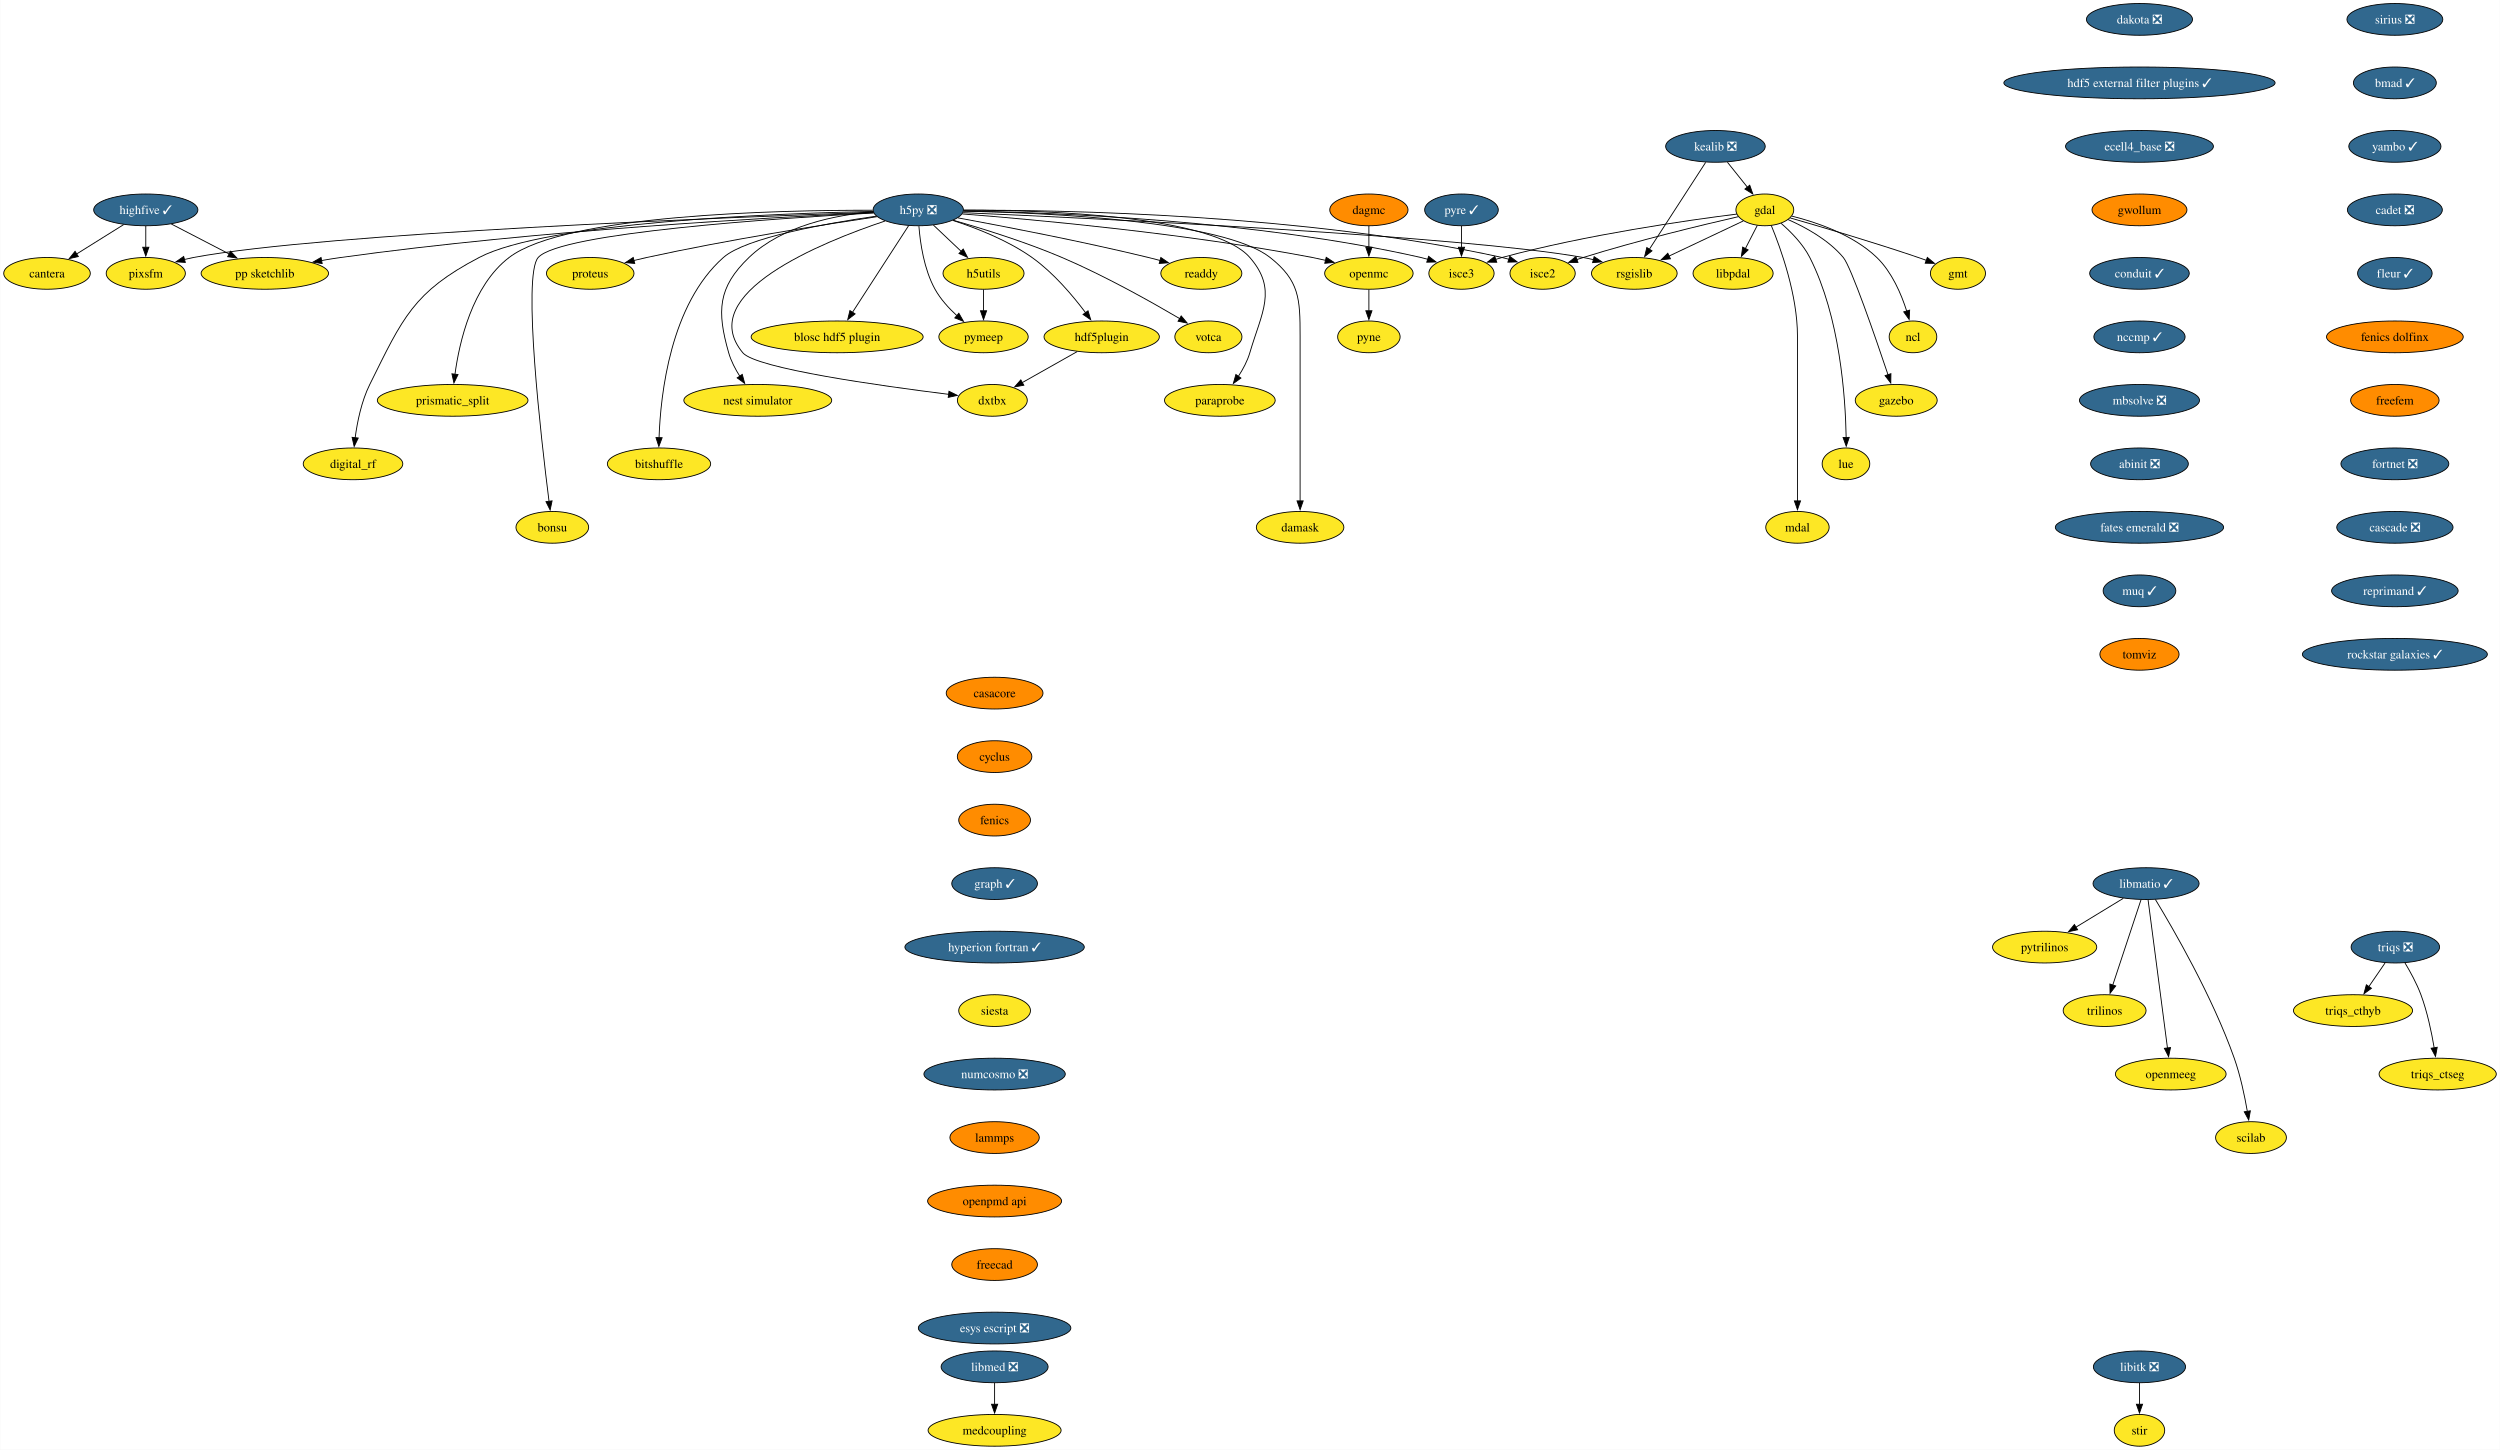
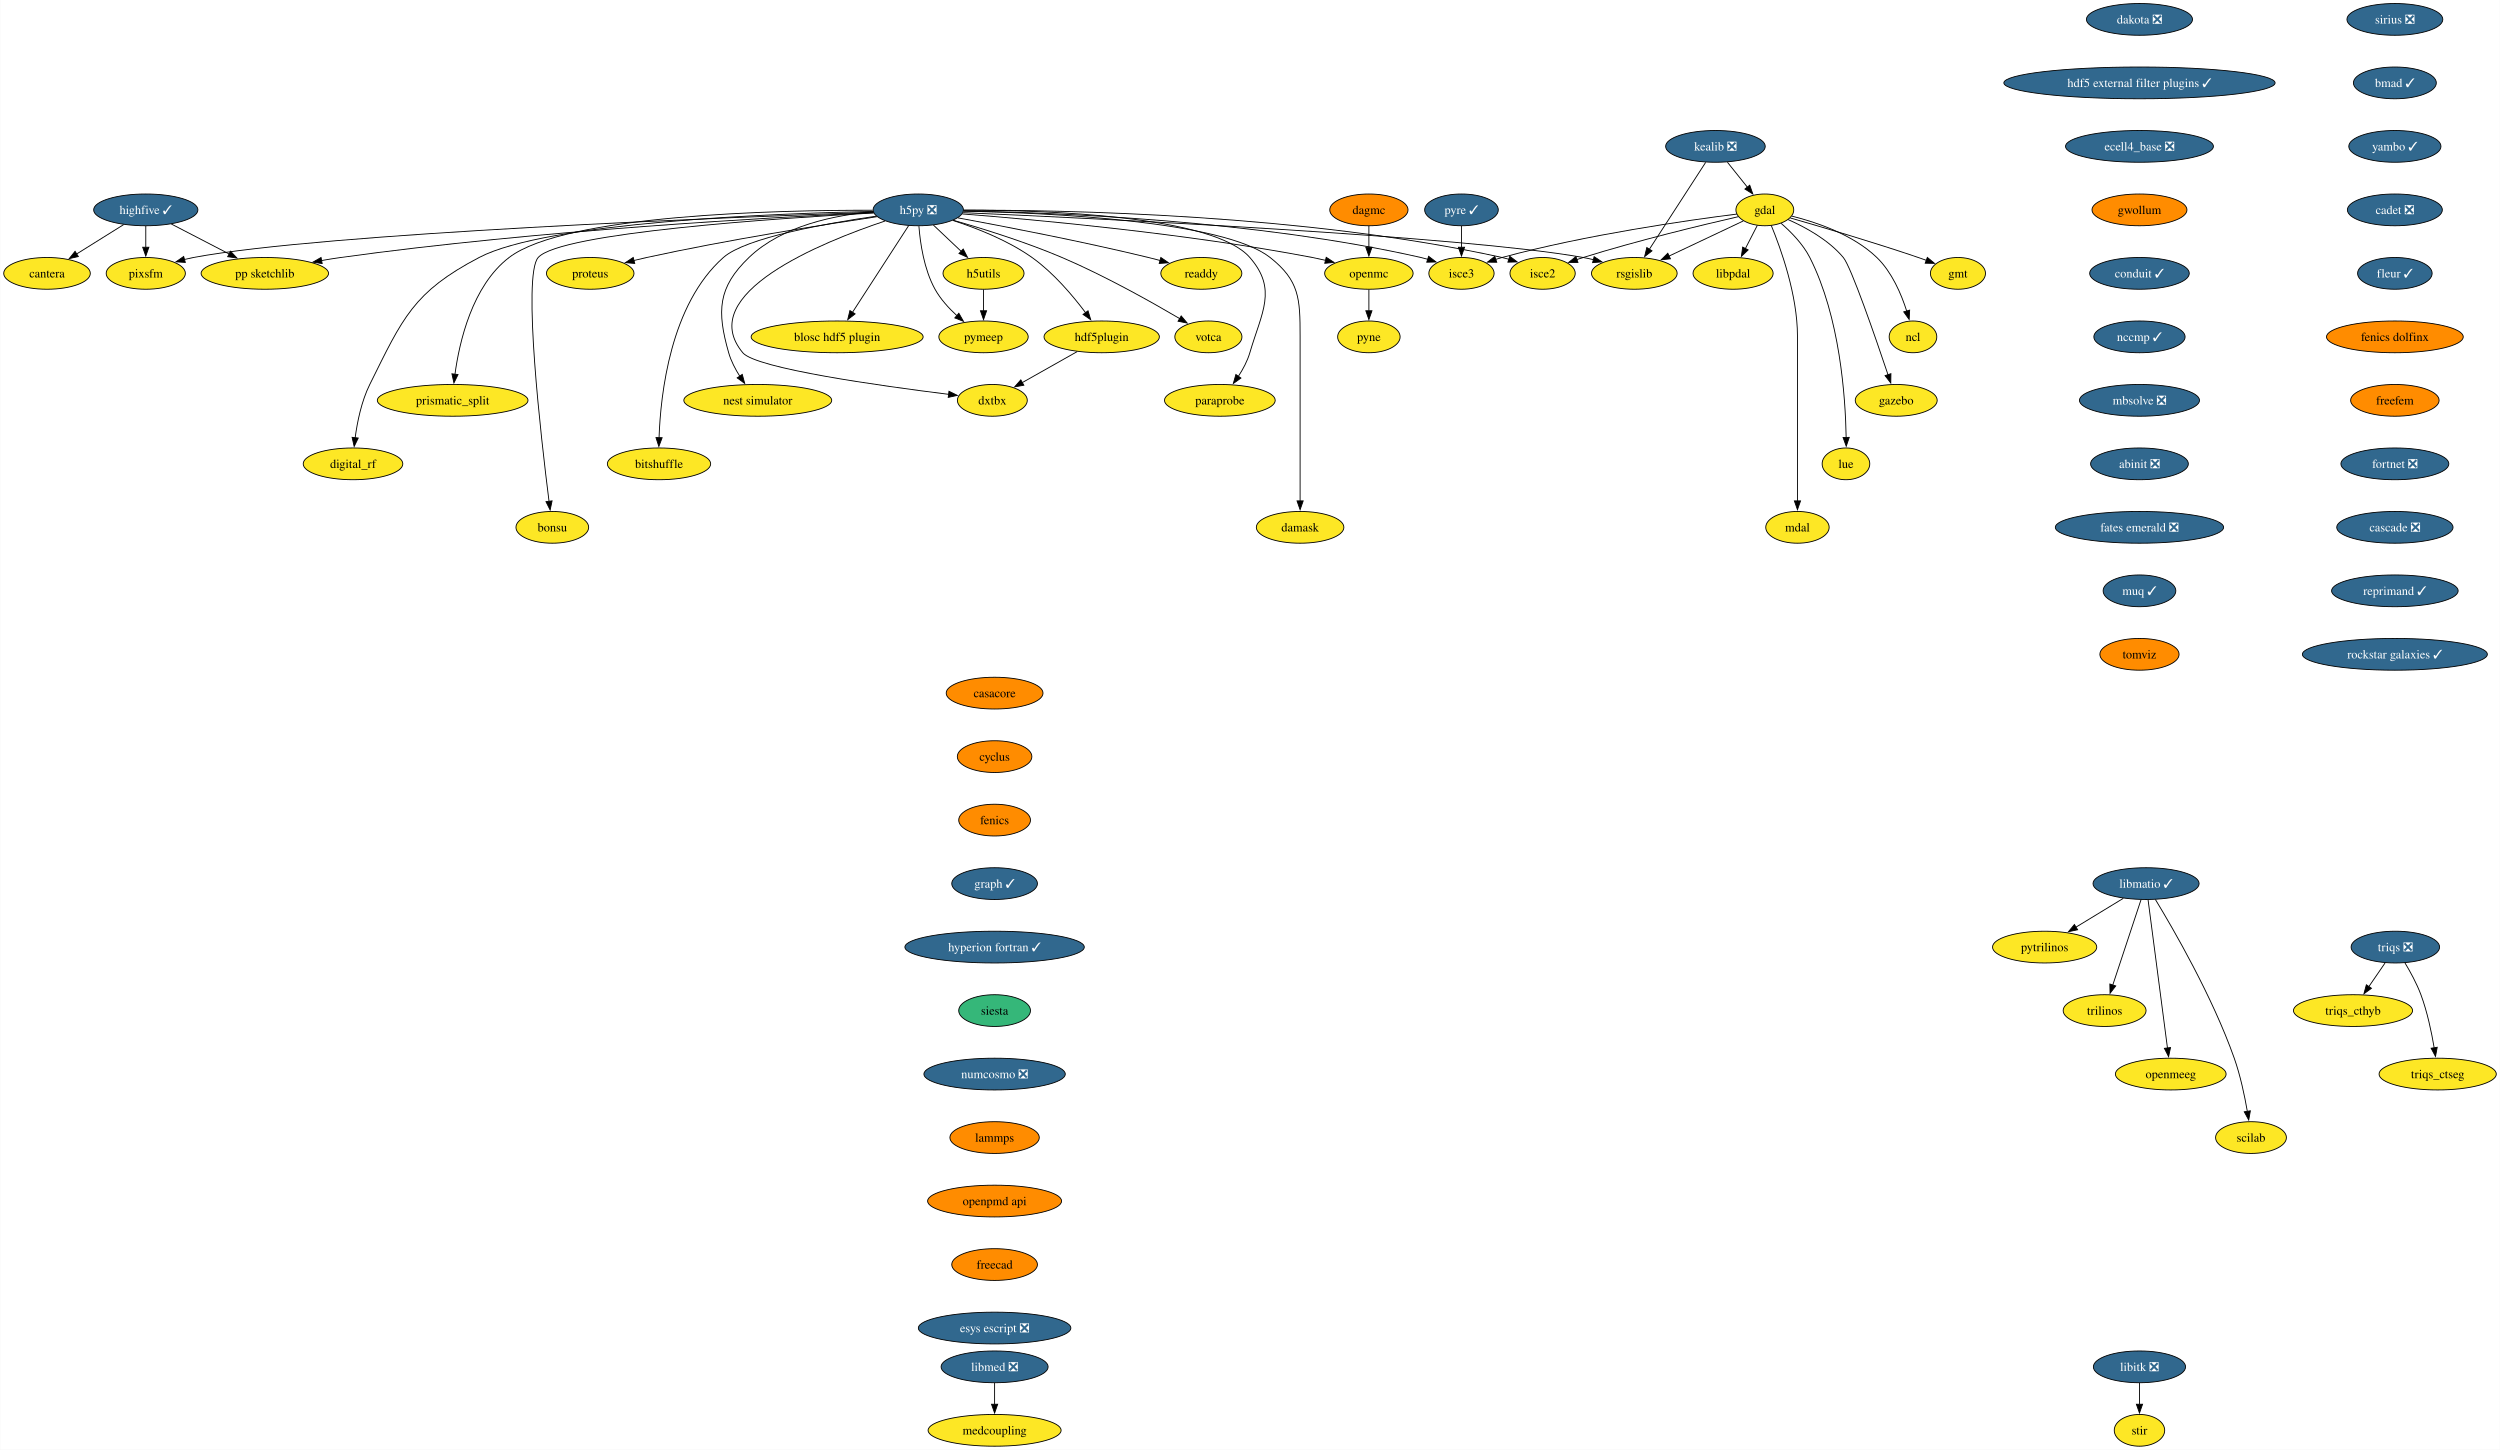
<svg xmlns="http://www.w3.org/2000/svg" xmlns:xlink="http://www.w3.org/1999/xlink" width="2835pt" height="1644pt" viewBox="0.00 0.00 2834.57 1644.00">
  <g id="graph0" class="graph" transform="scale(1 1) rotate(0) translate(4 1640)">
    <polygon fill="white" stroke="none" points="-4,4 -4,-1640 2830.57,-1640 2830.57,4 -4,4" />
    <g id="node1" class="node">
      <g id="a_node1">
        <a xlink:href="https://github.com/conda-forge/casacore-feedstock" xlink:title="casacore">
          <ellipse fill="#ff8c00" stroke="black" cx="1123.66" cy="-854" rx="54.89" ry="18" />
          <text text-anchor="middle" x="1123.66" y="-849.33" font-family="Times,serif" font-size="14.00">casacore</text>
        </a>
      </g>
    </g>
    <g id="node2" class="node">
      <g id="a_node2">
        <a xlink:href="https://github.com/conda-forge/cyclus-feedstock" xlink:title="cyclus">
          <ellipse fill="#ff8c00" stroke="black" cx="1123.66" cy="-782" rx="42.26" ry="18" />
          <text text-anchor="middle" x="1123.66" y="-777.33" font-family="Times,serif" font-size="14.00">cyclus</text>
        </a>
      </g>
    </g>
    <g id="node3" class="node">
      <g id="a_node3">
        <a xlink:href="https://github.com/conda-forge/fenics-feedstock" xlink:title="fenics">
          <ellipse fill="#ff8c00" stroke="black" cx="1123.66" cy="-710" rx="40.69" ry="18" />
          <text text-anchor="middle" x="1123.66" y="-705.33" font-family="Times,serif" font-size="14.00">fenics</text>
        </a>
      </g>
    </g>
    <g id="node4" class="node">
      <g id="a_node4">
        <a xlink:href="https://github.com/conda-forge/graph-feedstock/pull/11" xlink:title="graph ✓">
          <ellipse fill="#31688e" stroke="black" cx="1123.66" cy="-638" rx="48.58" ry="18" />
          <text text-anchor="middle" x="1123.66" y="-633.33" font-family="Times,serif" font-size="14.00" fill="white">graph ✓</text>
        </a>
      </g>
    </g>
    <g id="node15" class="node">
      <g id="a_node15">
        <a xlink:href="https://github.com/conda-forge/hyperion-fortran-feedstock/pull/31" xlink:title="hyperion fortran ✓">
          <ellipse fill="#31688e" stroke="black" cx="1123.66" cy="-566" rx="101.71" ry="18" />
          <text text-anchor="middle" x="1123.66" y="-561.33" font-family="Times,serif" font-size="14.00" fill="white">hyperion fortran ✓</text>
        </a>
      </g>
    </g>
    <g id="node5" class="node">
      <g id="a_node5">
        <a xlink:href="https://github.com/conda-forge/gdal-feedstock" xlink:title="gdal">
          <ellipse fill="#fde725" stroke="black" cx="1997.1" cy="-1402" rx="32.79" ry="18" />
          <text text-anchor="middle" x="1997.1" y="-1397.33" font-family="Times,serif" font-size="14.00">gdal</text>
        </a>
      </g>
    </g>
    <g id="node6" class="node">
      <g id="a_node6">
        <a xlink:href="https://github.com/conda-forge/gmt-feedstock" xlink:title="gmt">
          <ellipse fill="#fde725" stroke="black" cx="2216.1" cy="-1330" rx="31.22" ry="18" />
          <text text-anchor="middle" x="2216.1" y="-1325.33" font-family="Times,serif" font-size="14.00">gmt</text>
        </a>
      </g>
    </g>
    <g id="edge4" class="edge">
      <path fill="none" stroke="black" d="M2025.92,-1392.85C2060.59,-1382.9 2120.44,-1365.27 2171.1,-1348 2174.14,-1346.96 2177.28,-1345.86 2180.43,-1344.72" />
      <polygon fill="black" stroke="black" points="2181.39,-1348.1 2189.56,-1341.35 2178.97,-1341.53 2181.39,-1348.1" />
    </g>
    <g id="node7" class="node">
      <g id="a_node7">
        <a xlink:href="https://github.com/conda-forge/ncl-feedstock" xlink:title="ncl">
          <ellipse fill="#fde725" stroke="black" cx="2165.1" cy="-1258" rx="27" ry="18" />
          <text text-anchor="middle" x="2165.1" y="-1253.33" font-family="Times,serif" font-size="14.00">ncl</text>
        </a>
      </g>
    </g>
    <g id="edge5" class="edge">
      <path fill="none" stroke="black" d="M2027.82,-1394.9C2055.98,-1387.89 2097.27,-1373.87 2124.1,-1348 2141.22,-1331.49 2151.87,-1306.48 2158.01,-1287.17" />
      <polygon fill="black" stroke="black" points="2161.32,-1288.32 2160.77,-1277.74 2154.6,-1286.35 2161.32,-1288.32" />
    </g>
    <g id="node8" class="node">
      <g id="a_node8">
        <a xlink:href="https://github.com/conda-forge/rsgislib-feedstock" xlink:title="rsgislib">
          <ellipse fill="#fde725" stroke="black" cx="1849.1" cy="-1330" rx="48.58" ry="18" />
          <text text-anchor="middle" x="1849.1" y="-1325.33" font-family="Times,serif" font-size="14.00">rsgislib</text>
        </a>
      </g>
    </g>
    <g id="edge6" class="edge">
      <path fill="none" stroke="black" d="M1972.66,-1389.44C1949.76,-1378.61 1915.13,-1362.23 1888.36,-1349.57" />
      <polygon fill="black" stroke="black" points="1890.06,-1346.5 1879.52,-1345.39 1887.07,-1352.83 1890.06,-1346.5" />
    </g>
    <g id="node9" class="node">
      <g id="a_node9">
        <a xlink:href="https://github.com/conda-forge/isce2-feedstock" xlink:title="isce2">
          <ellipse fill="#fde725" stroke="black" cx="1745.1" cy="-1330" rx="37" ry="18" />
          <text text-anchor="middle" x="1745.1" y="-1325.33" font-family="Times,serif" font-size="14.00">isce2</text>
        </a>
      </g>
    </g>
    <g id="edge7" class="edge">
      <path fill="none" stroke="black" d="M1967.16,-1394.31C1926.82,-1385.07 1852.96,-1367.33 1791.1,-1348 1788.73,-1347.26 1786.29,-1346.46 1783.85,-1345.64" />
      <polygon fill="black" stroke="black" points="1785.19,-1342.4 1774.59,-1342.39 1782.87,-1349 1785.19,-1342.4" />
    </g>
    <g id="node10" class="node">
      <g id="a_node10">
        <a xlink:href="https://github.com/conda-forge/gazebo-feedstock" xlink:title="gazebo">
          <ellipse fill="#fde725" stroke="black" cx="2146.1" cy="-1186" rx="46.47" ry="18" />
          <text text-anchor="middle" x="2146.1" y="-1181.33" font-family="Times,serif" font-size="14.00">gazebo</text>
        </a>
      </g>
    </g>
    <g id="edge8" class="edge">
      <path fill="none" stroke="black" d="M2023.37,-1391.04C2043.07,-1382.37 2069.4,-1368.02 2086.1,-1348 2094.94,-1337.41 2122.33,-1258.07 2136.85,-1214.86" />
      <polygon fill="black" stroke="black" points="2140.08,-1216.24 2139.93,-1205.65 2133.44,-1214.02 2140.08,-1216.24" />
    </g>
    <g id="node11" class="node">
      <g id="a_node11">
        <a xlink:href="https://github.com/conda-forge/lue-feedstock" xlink:title="lue">
          <ellipse fill="#fde725" stroke="black" cx="2089.1" cy="-1114" rx="27" ry="18" />
          <text text-anchor="middle" x="2089.1" y="-1109.33" font-family="Times,serif" font-size="14.00">lue</text>
        </a>
      </g>
    </g>
    <g id="edge9" class="edge">
      <path fill="none" stroke="black" d="M2015.53,-1386.76C2026.74,-1377.06 2040.35,-1363.25 2048.1,-1348 2082.36,-1280.58 2088.55,-1189.62 2089.33,-1143.85" />
      <polygon fill="black" stroke="black" points="2092.82,-1143.99 2089.41,-1133.97 2085.82,-1143.94 2092.82,-1143.99" />
    </g>
    <g id="node12" class="node">
      <g id="a_node12">
        <a xlink:href="https://github.com/conda-forge/mdal-feedstock" xlink:title="mdal">
          <ellipse fill="#fde725" stroke="black" cx="2034.1" cy="-1042" rx="35.95" ry="18" />
          <text text-anchor="middle" x="2034.1" y="-1037.33" font-family="Times,serif" font-size="14.00">mdal</text>
        </a>
      </g>
    </g>
    <g id="edge10" class="edge">
      <path fill="none" stroke="black" d="M2004.41,-1384.32C2015.2,-1358.15 2034.1,-1305.62 2034.1,-1259 2034.1,-1259 2034.1,-1259 2034.1,-1185 2034.1,-1145.74 2034.1,-1100.38 2034.1,-1071.69" />
      <polygon fill="black" stroke="black" points="2037.6,-1072 2034.1,-1062 2030.6,-1072 2037.6,-1072" />
    </g>
    <g id="node13" class="node">
      <g id="a_node13">
        <a xlink:href="https://github.com/conda-forge/isce3-feedstock" xlink:title="isce3">
          <ellipse fill="#fde725" stroke="black" cx="1653.1" cy="-1330" rx="37" ry="18" />
          <text text-anchor="middle" x="1653.1" y="-1325.33" font-family="Times,serif" font-size="14.00">isce3</text>
        </a>
      </g>
    </g>
    <g id="edge11" class="edge">
      <path fill="none" stroke="black" d="M1965.38,-1397.24C1910.47,-1390.33 1794.45,-1373.87 1699.1,-1348 1696.7,-1347.35 1694.25,-1346.62 1691.78,-1345.85" />
      <polygon fill="black" stroke="black" points="1693.09,-1342.6 1682.5,-1342.72 1690.86,-1349.23 1693.09,-1342.6" />
    </g>
    <g id="node14" class="node">
      <g id="a_node14">
        <a xlink:href="https://github.com/conda-forge/libpdal-feedstock" xlink:title="libpdal">
          <ellipse fill="#fde725" stroke="black" cx="1961.1" cy="-1330" rx="45.42" ry="18" />
          <text text-anchor="middle" x="1961.1" y="-1325.33" font-family="Times,serif" font-size="14.00">libpdal</text>
        </a>
      </g>
    </g>
    <g id="edge12" class="edge">
      <path fill="none" stroke="black" d="M1988.57,-1384.41C1984.51,-1376.51 1979.54,-1366.85 1974.96,-1357.94" />
      <polygon fill="black" stroke="black" points="1978.2,-1356.59 1970.52,-1349.3 1971.98,-1359.8 1978.2,-1356.59" />
    </g>
    <g id="node36" class="node">
      <g id="a_node36">
        <a xlink:href="https://github.com/conda-forge/siesta-feedstock" xlink:title="siesta">
-           <ellipse fill="#fde725" stroke="black" cx="1123.66" cy="-494" rx="40.69" ry="18" />
+           <ellipse fill="#35b779" stroke="black" cx="1123.66" cy="-494" rx="40.69" ry="18" />
          <text text-anchor="middle" x="1123.66" y="-489.32" font-family="Times,serif" font-size="14.00">siesta</text>
        </a>
      </g>
    </g>
    <g id="node16" class="node">
      <g id="a_node16">
        <a xlink:href="https://github.com/conda-forge/h5py-feedstock/pull/144" xlink:title="h5py ❎">
          <ellipse fill="#31688e" stroke="black" cx="1037.1" cy="-1402" rx="51.21" ry="18" />
          <text text-anchor="middle" x="1037.1" y="-1397.33" font-family="Times,serif" font-size="14.00" fill="white">h5py ❎</text>
        </a>
      </g>
    </g>
    <g id="edge14" class="edge">
      <path fill="none" stroke="black" d="M1087.99,-1398.85C1234.49,-1392.44 1655.4,-1372.36 1791.1,-1348 1794.94,-1347.31 1798.88,-1346.47 1802.82,-1345.52" />
      <polygon fill="black" stroke="black" points="1803.55,-1348.95 1812.35,-1343.04 1801.79,-1342.17 1803.55,-1348.95" />
    </g>
    <g id="edge15" class="edge">
      <path fill="none" stroke="black" d="M1088.47,-1401.64C1200.69,-1401.99 1475.6,-1397.26 1699.1,-1348 1701.7,-1347.43 1704.35,-1346.74 1706.99,-1345.98" />
      <polygon fill="black" stroke="black" points="1707.86,-1349.38 1716.3,-1342.97 1705.71,-1342.72 1707.86,-1349.38" />
    </g>
    <g id="edge16" class="edge">
      <path fill="none" stroke="black" d="M1088.51,-1400.69C1189.29,-1399.1 1419.33,-1390.65 1607.1,-1348 1609.7,-1347.41 1612.34,-1346.71 1614.98,-1345.94" />
      <polygon fill="black" stroke="black" points="1615.86,-1349.34 1624.29,-1342.91 1613.7,-1342.68 1615.86,-1349.34" />
    </g>
    <g id="node17" class="node">
      <g id="a_node17">
        <a xlink:href="https://github.com/conda-forge/openmc-feedstock" xlink:title="openmc">
          <ellipse fill="#fde725" stroke="black" cx="1548.1" cy="-1330" rx="50.16" ry="18" />
          <text text-anchor="middle" x="1548.1" y="-1325.33" font-family="Times,serif" font-size="14.00">openmc</text>
        </a>
      </g>
    </g>
    <g id="edge17" class="edge">
      <path fill="none" stroke="black" d="M1087.07,-1397.4C1170.06,-1390.9 1341.33,-1375.28 1484.1,-1348 1489,-1347.06 1494.07,-1345.96 1499.12,-1344.77" />
      <polygon fill="black" stroke="black" points="1499.73,-1348.22 1508.6,-1342.41 1498.05,-1341.43 1499.73,-1348.22" />
    </g>
    <g id="node18" class="node">
      <g id="a_node18">
        <a xlink:href="https://github.com/conda-forge/h5utils-feedstock" xlink:title="h5utils">
          <ellipse fill="#fde725" stroke="black" cx="1111.1" cy="-1330" rx="45.95" ry="18" />
          <text text-anchor="middle" x="1111.1" y="-1325.33" font-family="Times,serif" font-size="14.00">h5utils</text>
        </a>
      </g>
    </g>
    <g id="edge18" class="edge">
      <path fill="none" stroke="black" d="M1054.27,-1384.76C1063.61,-1375.93 1075.34,-1364.83 1085.72,-1355.01" />
      <polygon fill="black" stroke="black" points="1088.07,-1357.6 1092.93,-1348.19 1083.26,-1352.52 1088.07,-1357.6" />
    </g>
    <g id="node19" class="node">
      <g id="a_node19">
        <a xlink:href="https://github.com/conda-forge/pymeep-feedstock" xlink:title="pymeep">
          <ellipse fill="#fde725" stroke="black" cx="1111.1" cy="-1258" rx="50.68" ry="18" />
          <text text-anchor="middle" x="1111.1" y="-1253.33" font-family="Times,serif" font-size="14.00">pymeep</text>
        </a>
      </g>
    </g>
    <g id="edge19" class="edge">
      <path fill="none" stroke="black" d="M1037.83,-1383.55C1039.26,-1364.81 1043.52,-1334.65 1056.1,-1312 1062.3,-1300.84 1071.61,-1290.59 1080.82,-1282.13" />
      <polygon fill="black" stroke="black" points="1083.1,-1284.78 1088.37,-1275.59 1078.52,-1279.49 1083.1,-1284.78" />
    </g>
    <g id="node20" class="node">
      <g id="a_node20">
        <a xlink:href="https://github.com/conda-forge/blosc-hdf5-plugin-feedstock" xlink:title="blosc hdf5 plugin">
          <ellipse fill="#fde725" stroke="black" cx="945.1" cy="-1258" rx="97.51" ry="18" />
          <text text-anchor="middle" x="945.1" y="-1253.33" font-family="Times,serif" font-size="14.00">blosc hdf5 plugin</text>
        </a>
      </g>
    </g>
    <g id="edge20" class="edge">
      <path fill="none" stroke="black" d="M1026.19,-1384.15C1010.44,-1359.84 981.17,-1314.66 962.44,-1285.75" />
      <polygon fill="black" stroke="black" points="965.49,-1284.03 957.11,-1277.54 959.61,-1287.83 965.49,-1284.03" />
    </g>
    <g id="node21" class="node">
      <g id="a_node21">
        <a xlink:href="https://github.com/conda-forge/nest-simulator-feedstock" xlink:title="nest simulator">
          <ellipse fill="#fde725" stroke="black" cx="855.1" cy="-1186" rx="83.83" ry="18" />
          <text text-anchor="middle" x="855.1" y="-1181.33" font-family="Times,serif" font-size="14.00">nest simulator</text>
        </a>
      </g>
    </g>
    <g id="edge21" class="edge">
      <path fill="none" stroke="black" d="M986.13,-1399.86C943.19,-1396.2 882.88,-1384.3 845.1,-1348 809.72,-1314 808.61,-1287.19 822.1,-1240 824.77,-1230.66 829.61,-1221.37 834.78,-1213.24" />
      <polygon fill="black" stroke="black" points="837.51,-1215.44 840.27,-1205.21 831.73,-1211.49 837.51,-1215.44" />
    </g>
    <g id="node22" class="node">
      <g id="a_node22">
        <a xlink:href="https://github.com/conda-forge/bitshuffle-feedstock" xlink:title="bitshuffle">
          <ellipse fill="#fde725" stroke="black" cx="743.1" cy="-1114" rx="58.57" ry="18" />
          <text text-anchor="middle" x="743.1" y="-1109.33" font-family="Times,serif" font-size="14.00">bitshuffle</text>
        </a>
      </g>
    </g>
    <g id="edge22" class="edge">
      <path fill="none" stroke="black" d="M989.55,-1394.88C932.55,-1386.67 841.53,-1370.47 816.1,-1348 756.07,-1294.95 744.89,-1193.25 743.15,-1143.64" />
      <polygon fill="black" stroke="black" points="746.65,-1143.64 742.92,-1133.72 739.65,-1143.8 746.65,-1143.64" />
    </g>
    <g id="node23" class="node">
      <g id="a_node23">
        <a xlink:href="https://github.com/conda-forge/bonsu-feedstock" xlink:title="bonsu">
          <ellipse fill="#fde725" stroke="black" cx="622.1" cy="-1042" rx="41.21" ry="18" />
          <text text-anchor="middle" x="622.1" y="-1037.33" font-family="Times,serif" font-size="14.00">bonsu</text>
        </a>
      </g>
    </g>
    <g id="edge23" class="edge">
      <path fill="none" stroke="black" d="M986.62,-1398.49C878.23,-1392.58 630.99,-1376.13 606.1,-1348 588.05,-1327.59 609.32,-1143.22 618.39,-1071.43" />
      <polygon fill="black" stroke="black" points="621.84,-1072.02 619.64,-1061.66 614.9,-1071.13 621.84,-1072.02" />
    </g>
    <g id="node24" class="node">
      <g id="a_node24">
        <a xlink:href="https://github.com/conda-forge/proteus-feedstock" xlink:title="proteus">
          <ellipse fill="#fde725" stroke="black" cx="665.1" cy="-1330" rx="49.63" ry="18" />
          <text text-anchor="middle" x="665.1" y="-1325.33" font-family="Times,serif" font-size="14.00">proteus</text>
        </a>
      </g>
    </g>
    <g id="edge24" class="edge">
      <path fill="none" stroke="black" d="M990.15,-1394.25C929.54,-1385.24 820.94,-1368.06 729.1,-1348 724.3,-1346.95 719.31,-1345.78 714.34,-1344.55" />
      <polygon fill="black" stroke="black" points="715.57,-1341.25 705.02,-1342.18 713.85,-1348.04 715.57,-1341.25" />
    </g>
    <g id="node25" class="node">
      <g id="a_node25">
        <a xlink:href="https://github.com/conda-forge/hdf5plugin-feedstock" xlink:title="hdf5plugin">
          <ellipse fill="#fde725" stroke="black" cx="1245.1" cy="-1258" rx="65.41" ry="18" />
          <text text-anchor="middle" x="1245.1" y="-1253.33" font-family="Times,serif" font-size="14.00">hdf5plugin</text>
        </a>
      </g>
    </g>
    <g id="edge25" class="edge">
      <path fill="none" stroke="black" d="M1076.4,-1390.02C1103.24,-1381.33 1138.76,-1367.41 1166.1,-1348 1190.32,-1330.81 1212.24,-1304.87 1226.82,-1285.42" />
      <polygon fill="black" stroke="black" points="1229.59,-1287.56 1232.66,-1277.42 1223.94,-1283.43 1229.59,-1287.56" />
    </g>
    <g id="node26" class="node">
      <g id="a_node26">
        <a xlink:href="https://github.com/conda-forge/prismatic_split-feedstock" xlink:title="prismatic_split">
          <ellipse fill="#fde725" stroke="black" cx="509.1" cy="-1186" rx="85.41" ry="18" />
          <text text-anchor="middle" x="509.1" y="-1181.33" font-family="Times,serif" font-size="14.00">prismatic_split</text>
        </a>
      </g>
    </g>
    <g id="edge26" class="edge">
      <path fill="none" stroke="black" d="M985.45,-1401.58C878.33,-1401.78 636.69,-1396.65 573.1,-1348 531.18,-1315.92 516.66,-1252.16 511.67,-1215.23" />
      <polygon fill="black" stroke="black" points="515.2,-1215.27 510.54,-1205.76 508.25,-1216.1 515.2,-1215.27" />
    </g>
    <g id="node27" class="node">
      <g id="a_node27">
        <a xlink:href="https://github.com/conda-forge/digital_rf-feedstock" xlink:title="digital_rf">
          <ellipse fill="#fde725" stroke="black" cx="396.1" cy="-1114" rx="56.47" ry="18" />
          <text text-anchor="middle" x="396.1" y="-1109.33" font-family="Times,serif" font-size="14.00">digital_rf</text>
        </a>
      </g>
    </g>
    <g id="edge27" class="edge">
      <path fill="none" stroke="black" d="M985.85,-1400.27C874.8,-1397.94 615.82,-1388.23 539.1,-1348 464.31,-1308.78 452.65,-1279.66 415.1,-1204 405.7,-1185.05 400.94,-1161.58 398.53,-1143.5" />
      <polygon fill="black" stroke="black" points="402.03,-1143.27 397.41,-1133.73 395.07,-1144.07 402.03,-1143.27" />
    </g>
    <g id="node28" class="node">
      <g id="a_node28">
        <a xlink:href="https://github.com/conda-forge/damask-feedstock" xlink:title="damask">
          <ellipse fill="#fde725" stroke="black" cx="1470.1" cy="-1042" rx="49.63" ry="18" />
          <text text-anchor="middle" x="1470.1" y="-1037.33" font-family="Times,serif" font-size="14.00">damask</text>
        </a>
      </g>
    </g>
    <g id="edge28" class="edge">
      <path fill="none" stroke="black" d="M1088.46,-1400.54C1183.8,-1398.68 1383.27,-1389.77 1436.1,-1348 1469.32,-1321.74 1470.1,-1301.34 1470.1,-1259 1470.1,-1259 1470.1,-1259 1470.1,-1185 1470.1,-1145.74 1470.1,-1100.38 1470.1,-1071.69" />
      <polygon fill="black" stroke="black" points="1473.6,-1072 1470.1,-1062 1466.6,-1072 1473.6,-1072" />
    </g>
    <g id="node29" class="node">
      <g id="a_node29">
        <a xlink:href="https://github.com/conda-forge/pp-sketchlib-feedstock" xlink:title="pp sketchlib">
          <ellipse fill="#fde725" stroke="black" cx="296.1" cy="-1330" rx="72.25" ry="18" />
          <text text-anchor="middle" x="296.1" y="-1325.33" font-family="Times,serif" font-size="14.00">pp sketchlib</text>
        </a>
      </g>
    </g>
    <g id="edge29" class="edge">
      <path fill="none" stroke="black" d="M986.35,-1398.87C875.99,-1393.82 606.13,-1379.1 382.1,-1348 375,-1347.01 367.59,-1345.81 360.24,-1344.51" />
      <polygon fill="black" stroke="black" points="361.12,-1341.12 350.65,-1342.75 359.85,-1348 361.12,-1341.12" />
    </g>
    <g id="node30" class="node">
      <g id="a_node30">
        <a xlink:href="https://github.com/conda-forge/readdy-feedstock" xlink:title="readdy">
          <ellipse fill="#fde725" stroke="black" cx="1358.1" cy="-1330" rx="45.95" ry="18" />
          <text text-anchor="middle" x="1358.1" y="-1325.33" font-family="Times,serif" font-size="14.00">readdy</text>
        </a>
      </g>
    </g>
    <g id="edge30" class="edge">
      <path fill="none" stroke="black" d="M1082.13,-1392.93C1134.33,-1383.33 1222.84,-1366.28 1298.1,-1348 1302.42,-1346.95 1306.89,-1345.8 1311.36,-1344.61" />
      <polygon fill="black" stroke="black" points="1312.19,-1348.02 1320.91,-1342 1310.34,-1341.26 1312.19,-1348.02" />
    </g>
    <g id="node31" class="node">
      <g id="a_node31">
        <a xlink:href="https://github.com/conda-forge/votca-feedstock" xlink:title="votca">
          <ellipse fill="#fde725" stroke="black" cx="1366.1" cy="-1258" rx="38.06" ry="18" />
          <text text-anchor="middle" x="1366.1" y="-1253.33" font-family="Times,serif" font-size="14.00">votca</text>
        </a>
      </g>
    </g>
    <g id="edge31" class="edge">
      <path fill="none" stroke="black" d="M1076.68,-1390.27C1110.14,-1380.7 1159.05,-1365.52 1200.1,-1348 1248.21,-1327.47 1301.01,-1297.85 1333.85,-1278.52" />
      <polygon fill="black" stroke="black" points="1335.26,-1281.75 1342.08,-1273.64 1331.69,-1275.73 1335.26,-1281.75" />
    </g>
    <g id="node32" class="node">
      <g id="a_node32">
        <a xlink:href="https://github.com/conda-forge/dxtbx-feedstock" xlink:title="dxtbx">
          <ellipse fill="#fde725" stroke="black" cx="1121.1" cy="-1186" rx="39.63" ry="18" />
          <text text-anchor="middle" x="1121.1" y="-1181.33" font-family="Times,serif" font-size="14.00">dxtbx</text>
        </a>
      </g>
    </g>
    <g id="edge32" class="edge">
      <path fill="none" stroke="black" d="M999.44,-1389.38C927.56,-1365.34 782.68,-1306.76 838.1,-1240 852.89,-1222.19 994.45,-1202.4 1071.58,-1192.83" />
      <polygon fill="black" stroke="black" points="1071.92,-1196.31 1081.42,-1191.62 1071.07,-1189.36 1071.92,-1196.31" />
    </g>
    <g id="node33" class="node">
      <g id="a_node33">
        <a xlink:href="https://github.com/conda-forge/paraprobe-feedstock" xlink:title="paraprobe">
          <ellipse fill="#fde725" stroke="black" cx="1379.1" cy="-1186" rx="62.78" ry="18" />
          <text text-anchor="middle" x="1379.1" y="-1181.33" font-family="Times,serif" font-size="14.00">paraprobe</text>
        </a>
      </g>
    </g>
    <g id="edge33" class="edge">
      <path fill="none" stroke="black" d="M1088.8,-1401.68C1181.84,-1401.67 1371.7,-1395.65 1413.1,-1348 1444.59,-1311.77 1426.61,-1286.06 1413.1,-1240 1410.35,-1230.6 1405.36,-1221.29 1400.04,-1213.16" />
      <polygon fill="black" stroke="black" points="1403,-1211.29 1394.38,-1205.13 1397.28,-1215.32 1403,-1211.29" />
    </g>
    <g id="node34" class="node">
      <g id="a_node34">
        <a xlink:href="https://github.com/conda-forge/pixsfm-feedstock" xlink:title="pixsfm">
          <ellipse fill="#fde725" stroke="black" cx="161.1" cy="-1330" rx="44.9" ry="18" />
          <text text-anchor="middle" x="161.1" y="-1325.33" font-family="Times,serif" font-size="14.00">pixsfm</text>
        </a>
      </g>
    </g>
    <g id="edge34" class="edge">
      <path fill="none" stroke="black" d="M986.08,-1399.32C830.59,-1393.94 364.2,-1375.85 215.1,-1348 211.73,-1347.37 208.28,-1346.6 204.83,-1345.73" />
      <polygon fill="black" stroke="black" points="205.94,-1342.41 195.37,-1343.11 204.07,-1349.15 205.94,-1342.41" />
    </g>
    <g id="node35" class="node">
      <g id="a_node35">
        <a xlink:href="https://github.com/conda-forge/pyne-feedstock" xlink:title="pyne">
          <ellipse fill="#fde725" stroke="black" cx="1548.1" cy="-1258" rx="35.42" ry="18" />
          <text text-anchor="middle" x="1548.1" y="-1253.33" font-family="Times,serif" font-size="14.00">pyne</text>
        </a>
      </g>
    </g>
    <g id="edge35" class="edge">
      <path fill="none" stroke="black" d="M1548.1,-1311.7C1548.1,-1304.41 1548.1,-1295.73 1548.1,-1287.54" />
      <polygon fill="black" stroke="black" points="1551.6,-1287.62 1548.1,-1277.62 1544.6,-1287.62 1551.6,-1287.62" />
    </g>
    <g id="edge36" class="edge">
      <path fill="none" stroke="black" d="M1111.1,-1311.7C1111.1,-1304.41 1111.1,-1295.73 1111.1,-1287.54" />
      <polygon fill="black" stroke="black" points="1114.6,-1287.62 1111.1,-1277.62 1107.6,-1287.62 1114.6,-1287.62" />
    </g>
    <g id="edge37" class="edge">
      <path fill="none" stroke="black" d="M1217.28,-1241.29C1198.88,-1230.9 1174.64,-1217.22 1155.1,-1206.19" />
      <polygon fill="black" stroke="black" points="1156.82,-1203.15 1146.39,-1201.28 1153.38,-1209.24 1156.82,-1203.15" />
    </g>
    <g id="node45" class="node">
      <g id="a_node45">
        <a xlink:href="https://github.com/conda-forge/numcosmo-feedstock/pull/67" xlink:title="numcosmo ❎">
          <ellipse fill="#31688e" stroke="black" cx="1123.66" cy="-422" rx="80.14" ry="18" />
          <text text-anchor="middle" x="1123.66" y="-417.32" font-family="Times,serif" font-size="14.00" fill="white">numcosmo ❎</text>
        </a>
      </g>
    </g>
    <g id="node37" class="node">
      <g id="a_node37">
        <a xlink:href="https://github.com/conda-forge/kealib-feedstock/pull/65" xlink:title="kealib ❎">
          <ellipse fill="#31688e" stroke="black" cx="1941.1" cy="-1474" rx="56.47" ry="18" />
          <text text-anchor="middle" x="1941.1" y="-1469.33" font-family="Times,serif" font-size="14.00" fill="white">kealib ❎</text>
        </a>
      </g>
    </g>
    <g id="edge39" class="edge">
      <path fill="none" stroke="black" d="M1954.66,-1456.05C1961.46,-1447.56 1969.82,-1437.11 1977.32,-1427.73" />
      <polygon fill="black" stroke="black" points="1979.98,-1430.01 1983.49,-1420.01 1974.51,-1425.63 1979.98,-1430.01" />
    </g>
    <g id="edge40" class="edge">
      <path fill="none" stroke="black" d="M1930.01,-1455.87C1914.1,-1431.33 1884.7,-1385.94 1866.06,-1357.17" />
      <polygon fill="black" stroke="black" points="1869.15,-1355.51 1860.78,-1349.02 1863.28,-1359.31 1869.15,-1355.51" />
    </g>
    <g id="node38" class="node">
      <g id="a_node38">
        <a xlink:href="https://github.com/conda-forge/libitk-feedstock/pull/99" xlink:title="libitk ❎">
          <ellipse fill="#31688e" stroke="black" cx="2421.95" cy="-90" rx="52.26" ry="18" />
          <text text-anchor="middle" x="2421.95" y="-85.33" font-family="Times,serif" font-size="14.00" fill="white">libitk ❎</text>
        </a>
      </g>
    </g>
    <g id="node39" class="node">
      <g id="a_node39">
        <a xlink:href="https://github.com/conda-forge/stir-feedstock" xlink:title="stir">
          <ellipse fill="#fde725" stroke="black" cx="2421.95" cy="-18" rx="28.59" ry="18" />
          <text text-anchor="middle" x="2421.95" y="-13.32" font-family="Times,serif" font-size="14.00">stir</text>
        </a>
      </g>
    </g>
    <g id="edge41" class="edge">
      <path fill="none" stroke="black" d="M2421.95,-71.7C2421.95,-64.41 2421.95,-55.73 2421.95,-47.54" />
      <polygon fill="black" stroke="black" points="2425.45,-47.62 2421.95,-37.62 2418.45,-47.62 2425.45,-47.62" />
    </g>
    <g id="node40" class="node">
      <g id="a_node40">
        <a xlink:href="https://github.com/conda-forge/libmatio-feedstock/pull/53" xlink:title="libmatio ✓">
          <ellipse fill="#31688e" stroke="black" cx="2429.42" cy="-638" rx="60.15" ry="18" />
          <text text-anchor="middle" x="2429.42" y="-633.33" font-family="Times,serif" font-size="14.00" fill="white">libmatio ✓</text>
        </a>
      </g>
    </g>
    <g id="node41" class="node">
      <g id="a_node41">
        <a xlink:href="https://github.com/conda-forge/pytrilinos-feedstock" xlink:title="pytrilinos">
          <ellipse fill="#fde725" stroke="black" cx="2314.42" cy="-566" rx="59.1" ry="18" />
          <text text-anchor="middle" x="2314.42" y="-561.33" font-family="Times,serif" font-size="14.00">pytrilinos</text>
        </a>
      </g>
    </g>
    <g id="edge42" class="edge">
      <path fill="none" stroke="black" d="M2403.61,-621.29C2387.78,-611.65 2367.29,-599.18 2349.94,-588.62" />
      <polygon fill="black" stroke="black" points="2351.8,-585.65 2341.44,-583.44 2348.16,-591.63 2351.8,-585.65" />
    </g>
    <g id="node42" class="node">
      <g id="a_node42">
        <a xlink:href="https://github.com/conda-forge/trilinos-feedstock" xlink:title="trilinos">
          <ellipse fill="#fde725" stroke="black" cx="2382.42" cy="-494" rx="47" ry="18" />
          <text text-anchor="middle" x="2382.42" y="-489.32" font-family="Times,serif" font-size="14.00">trilinos</text>
        </a>
      </g>
    </g>
    <g id="edge43" class="edge">
      <path fill="none" stroke="black" d="M2423.66,-619.59C2415.69,-595.5 2401.21,-551.75 2391.7,-523.03" />
      <polygon fill="black" stroke="black" points="2395.03,-521.94 2388.56,-513.55 2388.38,-524.14 2395.03,-521.94" />
    </g>
    <g id="node43" class="node">
      <g id="a_node43">
        <a xlink:href="https://github.com/conda-forge/openmeeg-feedstock" xlink:title="openmeeg">
          <ellipse fill="#fde725" stroke="black" cx="2457.42" cy="-422" rx="62.78" ry="18" />
          <text text-anchor="middle" x="2457.42" y="-417.32" font-family="Times,serif" font-size="14.00">openmeeg</text>
        </a>
      </g>
    </g>
    <g id="edge44" class="edge">
      <path fill="none" stroke="black" d="M2431.67,-619.85C2436.47,-583.14 2447.78,-496.66 2453.69,-451.53" />
      <polygon fill="black" stroke="black" points="2457.14,-452.1 2454.97,-441.73 2450.2,-451.19 2457.14,-452.1" />
    </g>
    <g id="node44" class="node">
      <g id="a_node44">
        <a xlink:href="https://github.com/conda-forge/scilab-feedstock" xlink:title="scilab">
          <ellipse fill="#fde725" stroke="black" cx="2548.42" cy="-350" rx="40.16" ry="18" />
          <text text-anchor="middle" x="2548.42" y="-345.32" font-family="Times,serif" font-size="14.00">scilab</text>
        </a>
      </g>
    </g>
    <g id="edge45" class="edge">
      <path fill="none" stroke="black" d="M2439.97,-620.02C2460.2,-586.72 2504.67,-509.97 2529.42,-440 2536.36,-420.39 2541.18,-397.42 2544.24,-379.73" />
      <polygon fill="black" stroke="black" points="2547.68,-380.35 2545.83,-369.92 2540.77,-379.23 2547.68,-380.35" />
    </g>
    <g id="node46" class="node">
      <g id="a_node46">
        <a xlink:href="https://github.com/conda-forge/lammps-feedstock" xlink:title="lammps">
          <ellipse fill="#ff8c00" stroke="black" cx="1123.66" cy="-350" rx="50.68" ry="18" />
          <text text-anchor="middle" x="1123.66" y="-345.32" font-family="Times,serif" font-size="14.00">lammps</text>
        </a>
      </g>
    </g>
    <g id="node49" class="node">
      <g id="a_node49">
        <a xlink:href="https://github.com/conda-forge/openpmd-api-feedstock" xlink:title="openpmd api">
          <ellipse fill="#ff8c00" stroke="black" cx="1123.66" cy="-278" rx="75.94" ry="18" />
          <text text-anchor="middle" x="1123.66" y="-273.32" font-family="Times,serif" font-size="14.00">openpmd api</text>
        </a>
      </g>
    </g>
    <g id="node47" class="node">
      <g id="a_node47">
        <a xlink:href="https://github.com/conda-forge/libmed-feedstock/pull/69" xlink:title="libmed ❎">
          <ellipse fill="#31688e" stroke="black" cx="1123.66" cy="-90" rx="60.68" ry="18" />
          <text text-anchor="middle" x="1123.66" y="-85.33" font-family="Times,serif" font-size="14.00" fill="white">libmed ❎</text>
        </a>
      </g>
    </g>
    <g id="node48" class="node">
      <g id="a_node48">
        <a xlink:href="https://github.com/conda-forge/medcoupling-feedstock" xlink:title="medcoupling">
          <ellipse fill="#fde725" stroke="black" cx="1123.66" cy="-18" rx="75.41" ry="18" />
          <text text-anchor="middle" x="1123.66" y="-13.32" font-family="Times,serif" font-size="14.00">medcoupling</text>
        </a>
      </g>
    </g>
    <g id="edge48" class="edge">
      <path fill="none" stroke="black" d="M1123.66,-71.7C1123.66,-64.41 1123.66,-55.73 1123.66,-47.54" />
      <polygon fill="black" stroke="black" points="1127.16,-47.62 1123.66,-37.62 1120.16,-47.62 1127.16,-47.62" />
    </g>
    <g id="node50" class="node">
      <g id="a_node50">
        <a xlink:href="https://github.com/conda-forge/freecad-feedstock" xlink:title="freecad">
          <ellipse fill="#ff8c00" stroke="black" cx="1123.66" cy="-206" rx="48.58" ry="18" />
          <text text-anchor="middle" x="1123.66" y="-201.33" font-family="Times,serif" font-size="14.00">freecad</text>
        </a>
      </g>
    </g>
    <g id="node51" class="node">
      <g id="a_node51">
        <a xlink:href="https://github.com/conda-forge/esys-escript-feedstock/pull/76" xlink:title="esys escript ❎">
          <ellipse fill="#31688e" stroke="black" cx="1123.66" cy="-134" rx="86.46" ry="18" />
          <text text-anchor="middle" x="1123.66" y="-129.32" font-family="Times,serif" font-size="14.00" fill="white">esys escript ❎</text>
        </a>
      </g>
    </g>
    <g id="node52" class="node">
      <g id="a_node52">
        <a xlink:href="https://github.com/conda-forge/highfive-feedstock/pull/44" xlink:title="highfive ✓">
          <ellipse fill="#31688e" stroke="black" cx="161.1" cy="-1402" rx="59.1" ry="18" />
          <text text-anchor="middle" x="161.1" y="-1397.33" font-family="Times,serif" font-size="14.00" fill="white">highfive ✓</text>
        </a>
      </g>
    </g>
    <g id="edge52" class="edge">
      <path fill="none" stroke="black" d="M190.06,-1385.98C209.24,-1376.04 234.66,-1362.86 255.8,-1351.9" />
      <polygon fill="black" stroke="black" points="257.18,-1355.13 264.44,-1347.42 253.95,-1348.91 257.18,-1355.13" />
    </g>
    <g id="edge53" class="edge">
      <path fill="none" stroke="black" d="M161.1,-1383.7C161.1,-1376.41 161.1,-1367.73 161.1,-1359.54" />
      <polygon fill="black" stroke="black" points="164.6,-1359.62 161.1,-1349.62 157.6,-1359.62 164.6,-1359.62" />
    </g>
    <g id="node53" class="node">
      <g id="a_node53">
        <a xlink:href="https://github.com/conda-forge/cantera-feedstock" xlink:title="cantera">
          <ellipse fill="#fde725" stroke="black" cx="49.1" cy="-1330" rx="49.1" ry="18" />
          <text text-anchor="middle" x="49.1" y="-1325.33" font-family="Times,serif" font-size="14.00">cantera</text>
        </a>
      </g>
    </g>
    <g id="edge54" class="edge">
      <path fill="none" stroke="black" d="M135.97,-1385.29C120.23,-1375.45 99.75,-1362.65 82.63,-1351.96" />
      <polygon fill="black" stroke="black" points="84.62,-1349.07 74.29,-1346.74 80.91,-1355.01 84.62,-1349.07" />
    </g>
    <g id="node54" class="node">
      <g id="a_node54">
        <a xlink:href="https://github.com/conda-forge/dakota-feedstock/pull/52" xlink:title="dakota ❎">
          <ellipse fill="#31688e" stroke="black" cx="2421.95" cy="-1618" rx="60.15" ry="18" />
          <text text-anchor="middle" x="2421.95" y="-1613.33" font-family="Times,serif" font-size="14.00" fill="white">dakota ❎</text>
        </a>
      </g>
    </g>
    <g id="node55" class="node">
      <g id="a_node55">
        <a xlink:href="https://github.com/conda-forge/hdf5-external-filter-plugins-feedstock/pull/23" xlink:title="hdf5 external filter plugins ✓">
          <ellipse fill="#31688e" stroke="black" cx="2421.95" cy="-1546" rx="153.8" ry="18" />
          <text text-anchor="middle" x="2421.95" y="-1541.33" font-family="Times,serif" font-size="14.00" fill="white">hdf5 external filter plugins ✓</text>
        </a>
      </g>
    </g>
    <g id="node59" class="node">
      <g id="a_node59">
        <a xlink:href="https://github.com/conda-forge/ecell4_base-feedstock/pull/32" xlink:title="ecell4_base ❎">
          <ellipse fill="#31688e" stroke="black" cx="2421.95" cy="-1474" rx="83.83" ry="18" />
          <text text-anchor="middle" x="2421.95" y="-1469.33" font-family="Times,serif" font-size="14.00" fill="white">ecell4_base ❎</text>
        </a>
      </g>
    </g>
    <g id="node56" class="node">
      <g id="a_node56">
        <a xlink:href="https://github.com/conda-forge/triqs-feedstock/pull/72" xlink:title="triqs ❎">
          <ellipse fill="#31688e" stroke="black" cx="2712.1" cy="-566" rx="50.16" ry="18" />
          <text text-anchor="middle" x="2712.1" y="-561.33" font-family="Times,serif" font-size="14.00" fill="white">triqs ❎</text>
        </a>
      </g>
    </g>
    <g id="node57" class="node">
      <g id="a_node57">
        <a xlink:href="https://github.com/conda-forge/triqs_cthyb-feedstock" xlink:title="triqs_cthyb">
          <ellipse fill="#fde725" stroke="black" cx="2664.1" cy="-494" rx="67.52" ry="18" />
          <text text-anchor="middle" x="2664.1" y="-489.32" font-family="Times,serif" font-size="14.00">triqs_cthyb</text>
        </a>
      </g>
    </g>
    <g id="edge56" class="edge">
      <path fill="none" stroke="black" d="M2700.48,-548.05C2694.94,-539.97 2688.18,-530.12 2682,-521.11" />
      <polygon fill="black" stroke="black" points="2685.01,-519.31 2676.47,-513.04 2679.24,-523.26 2685.01,-519.31" />
    </g>
    <g id="node58" class="node">
      <g id="a_node58">
        <a xlink:href="https://github.com/conda-forge/triqs_ctseg-feedstock" xlink:title="triqs_ctseg">
          <ellipse fill="#fde725" stroke="black" cx="2760.1" cy="-422" rx="66.47" ry="18" />
          <text text-anchor="middle" x="2760.1" y="-417.32" font-family="Times,serif" font-size="14.00">triqs_ctseg</text>
        </a>
      </g>
    </g>
    <g id="edge57" class="edge">
      <path fill="none" stroke="black" d="M2722.81,-548.41C2728.95,-538.25 2736.35,-524.78 2741.1,-512 2748.34,-492.5 2753.15,-469.53 2756.13,-451.8" />
      <polygon fill="black" stroke="black" points="2759.58,-452.4 2757.66,-441.98 2752.66,-451.32 2759.58,-452.4" />
    </g>
    <g id="node60" class="node">
      <g id="a_node60">
        <a xlink:href="https://github.com/conda-forge/gwollum-feedstock" xlink:title="gwollum">
          <ellipse fill="#ff8c00" stroke="black" cx="2421.95" cy="-1402" rx="53.84" ry="18" />
          <text text-anchor="middle" x="2421.95" y="-1397.33" font-family="Times,serif" font-size="14.00">gwollum</text>
        </a>
      </g>
    </g>
    <g id="node61" class="node">
      <g id="a_node61">
        <a xlink:href="https://github.com/conda-forge/conduit-feedstock/pull/47" xlink:title="conduit ✓">
          <ellipse fill="#31688e" stroke="black" cx="2421.95" cy="-1330" rx="56.47" ry="18" />
          <text text-anchor="middle" x="2421.95" y="-1325.33" font-family="Times,serif" font-size="14.00" fill="white">conduit ✓</text>
        </a>
      </g>
    </g>
    <g id="node62" class="node">
      <g id="a_node62">
        <a xlink:href="https://github.com/conda-forge/nccmp-feedstock/pull/20" xlink:title="nccmp ✓">
          <ellipse fill="#31688e" stroke="black" cx="2421.95" cy="-1258" rx="51.74" ry="18" />
          <text text-anchor="middle" x="2421.95" y="-1253.33" font-family="Times,serif" font-size="14.00" fill="white">nccmp ✓</text>
        </a>
      </g>
    </g>
    <g id="node64" class="node">
      <g id="a_node64">
        <a xlink:href="https://github.com/conda-forge/mbsolve-feedstock/pull/19" xlink:title="mbsolve ❎">
          <ellipse fill="#31688e" stroke="black" cx="2421.95" cy="-1186" rx="68.04" ry="18" />
          <text text-anchor="middle" x="2421.95" y="-1181.33" font-family="Times,serif" font-size="14.00" fill="white">mbsolve ❎</text>
        </a>
      </g>
    </g>
    <g id="node63" class="node">
      <g id="a_node63">
        <a xlink:href="https://github.com/conda-forge/dagmc-feedstock" xlink:title="dagmc">
          <ellipse fill="#ff8c00" stroke="black" cx="1548.1" cy="-1402" rx="44.37" ry="18" />
          <text text-anchor="middle" x="1548.1" y="-1397.33" font-family="Times,serif" font-size="14.00">dagmc</text>
        </a>
      </g>
    </g>
    <g id="edge62" class="edge">
      <path fill="none" stroke="black" d="M1548.1,-1383.7C1548.1,-1376.41 1548.1,-1367.73 1548.1,-1359.54" />
      <polygon fill="black" stroke="black" points="1551.6,-1359.62 1548.1,-1349.62 1544.6,-1359.62 1551.6,-1359.62" />
    </g>
    <g id="node65" class="node">
      <g id="a_node65">
        <a xlink:href="https://github.com/conda-forge/abinit-feedstock/pull/61" xlink:title="abinit ❎">
          <ellipse fill="#31688e" stroke="black" cx="2421.95" cy="-1114" rx="55.42" ry="18" />
          <text text-anchor="middle" x="2421.95" y="-1109.33" font-family="Times,serif" font-size="14.00" fill="white">abinit ❎</text>
        </a>
      </g>
    </g>
    <g id="node66" class="node">
      <g id="a_node66">
        <a xlink:href="https://github.com/conda-forge/fates-emerald-feedstock/pull/20" xlink:title="fates emerald ❎">
          <ellipse fill="#31688e" stroke="black" cx="2421.95" cy="-1042" rx="95.4" ry="18" />
          <text text-anchor="middle" x="2421.95" y="-1037.33" font-family="Times,serif" font-size="14.00" fill="white">fates emerald ❎</text>
        </a>
      </g>
    </g>
    <g id="node68" class="node">
      <g id="a_node68">
        <a xlink:href="https://github.com/conda-forge/muq-feedstock/pull/47" xlink:title="muq ✓">
          <ellipse fill="#31688e" stroke="black" cx="2421.95" cy="-970" rx="41.21" ry="18" />
          <text text-anchor="middle" x="2421.95" y="-965.33" font-family="Times,serif" font-size="14.00" fill="white">muq ✓</text>
        </a>
      </g>
    </g>
    <g id="node67" class="node">
      <g id="a_node67">
        <a xlink:href="https://github.com/conda-forge/pyre-feedstock/pull/42" xlink:title="pyre ✓">
          <ellipse fill="#31688e" stroke="black" cx="1653.1" cy="-1402" rx="41.74" ry="18" />
          <text text-anchor="middle" x="1653.1" y="-1397.33" font-family="Times,serif" font-size="14.00" fill="white">pyre ✓</text>
        </a>
      </g>
    </g>
    <g id="edge66" class="edge">
      <path fill="none" stroke="black" d="M1653.1,-1383.7C1653.1,-1376.41 1653.1,-1367.73 1653.1,-1359.54" />
      <polygon fill="black" stroke="black" points="1656.6,-1359.62 1653.1,-1349.62 1649.6,-1359.62 1656.6,-1359.62" />
    </g>
    <g id="node69" class="node">
      <g id="a_node69">
        <a xlink:href="https://github.com/conda-forge/tomviz-feedstock" xlink:title="tomviz">
          <ellipse fill="#ff8c00" stroke="black" cx="2421.95" cy="-898" rx="44.9" ry="18" />
          <text text-anchor="middle" x="2421.95" y="-893.33" font-family="Times,serif" font-size="14.00">tomviz</text>
        </a>
      </g>
    </g>
    <g id="node70" class="node">
      <g id="a_node70">
        <a xlink:href="https://github.com/conda-forge/sirius-feedstock/pull/33" xlink:title="sirius ❎">
          <ellipse fill="#31688e" stroke="black" cx="2711.57" cy="-1618" rx="54.36" ry="18" />
          <text text-anchor="middle" x="2711.57" y="-1613.33" font-family="Times,serif" font-size="14.00" fill="white">sirius ❎</text>
        </a>
      </g>
    </g>
    <g id="node71" class="node">
      <g id="a_node71">
        <a xlink:href="https://github.com/conda-forge/bmad-feedstock/pull/467" xlink:title="bmad ✓">
          <ellipse fill="#31688e" stroke="black" cx="2711.57" cy="-1546" rx="47" ry="18" />
          <text text-anchor="middle" x="2711.57" y="-1541.33" font-family="Times,serif" font-size="14.00" fill="white">bmad ✓</text>
        </a>
      </g>
    </g>
    <g id="node72" class="node">
      <g id="a_node72">
        <a xlink:href="https://github.com/conda-forge/yambo-feedstock/pull/33" xlink:title="yambo ✓">
          <ellipse fill="#31688e" stroke="black" cx="2711.57" cy="-1474" rx="52.26" ry="18" />
          <text text-anchor="middle" x="2711.57" y="-1469.33" font-family="Times,serif" font-size="14.00" fill="white">yambo ✓</text>
        </a>
      </g>
    </g>
    <g id="node73" class="node">
      <g id="a_node73">
        <a xlink:href="https://github.com/conda-forge/cadet-feedstock/pull/15" xlink:title="cadet ❎">
          <ellipse fill="#31688e" stroke="black" cx="2711.57" cy="-1402" rx="53.84" ry="18" />
          <text text-anchor="middle" x="2711.57" y="-1397.33" font-family="Times,serif" font-size="14.00" fill="white">cadet ❎</text>
        </a>
      </g>
    </g>
    <g id="node74" class="node">
      <g id="a_node74">
        <a xlink:href="https://github.com/conda-forge/fleur-feedstock/pull/21" xlink:title="fleur ✓">
          <ellipse fill="#31688e" stroke="black" cx="2711.57" cy="-1330" rx="42.26" ry="18" />
          <text text-anchor="middle" x="2711.57" y="-1325.33" font-family="Times,serif" font-size="14.00" fill="white">fleur ✓</text>
        </a>
      </g>
    </g>
    <g id="node75" class="node">
      <g id="a_node75">
        <a xlink:href="https://github.com/conda-forge/fenics-dolfinx-feedstock" xlink:title="fenics dolfinx">
          <ellipse fill="#ff8c00" stroke="black" cx="2711.57" cy="-1258" rx="77.52" ry="18" />
          <text text-anchor="middle" x="2711.57" y="-1253.33" font-family="Times,serif" font-size="14.00">fenics dolfinx</text>
        </a>
      </g>
    </g>
    <g id="node76" class="node">
      <g id="a_node76">
        <a xlink:href="https://github.com/conda-forge/freefem-feedstock" xlink:title="freefem">
          <ellipse fill="#ff8c00" stroke="black" cx="2711.57" cy="-1186" rx="50.16" ry="18" />
          <text text-anchor="middle" x="2711.57" y="-1181.33" font-family="Times,serif" font-size="14.00">freefem</text>
        </a>
      </g>
    </g>
    <g id="node77" class="node">
      <g id="a_node77">
        <a xlink:href="https://github.com/conda-forge/fortnet-feedstock/pull/8" xlink:title="fortnet ❎">
          <ellipse fill="#31688e" stroke="black" cx="2711.57" cy="-1114" rx="61.2" ry="18" />
          <text text-anchor="middle" x="2711.57" y="-1109.33" font-family="Times,serif" font-size="14.00" fill="white">fortnet ❎</text>
        </a>
      </g>
    </g>
    <g id="node78" class="node">
      <g id="a_node78">
        <a xlink:href="https://github.com/conda-forge/cascade-feedstock/pull/25" xlink:title="cascade ❎">
          <ellipse fill="#31688e" stroke="black" cx="2711.57" cy="-1042" rx="65.94" ry="18" />
          <text text-anchor="middle" x="2711.57" y="-1037.33" font-family="Times,serif" font-size="14.00" fill="white">cascade ❎</text>
        </a>
      </g>
    </g>
    <g id="node79" class="node">
      <g id="a_node79">
        <a xlink:href="https://github.com/conda-forge/reprimand-feedstock/pull/7" xlink:title="reprimand ✓">
          <ellipse fill="#31688e" stroke="black" cx="2711.57" cy="-970" rx="71.73" ry="18" />
          <text text-anchor="middle" x="2711.57" y="-965.33" font-family="Times,serif" font-size="14.00" fill="white">reprimand ✓</text>
        </a>
      </g>
    </g>
    <g id="node80" class="node">
      <g id="a_node80">
        <a xlink:href="https://github.com/conda-forge/rockstar-galaxies-feedstock/pull/4" xlink:title="rockstar galaxies ✓">
          <ellipse fill="#31688e" stroke="black" cx="2711.57" cy="-898" rx="104.87" ry="18" />
          <text text-anchor="middle" x="2711.57" y="-893.33" font-family="Times,serif" font-size="14.00" fill="white">rockstar galaxies ✓</text>
        </a>
      </g>
    </g>
  </g>
</svg>
